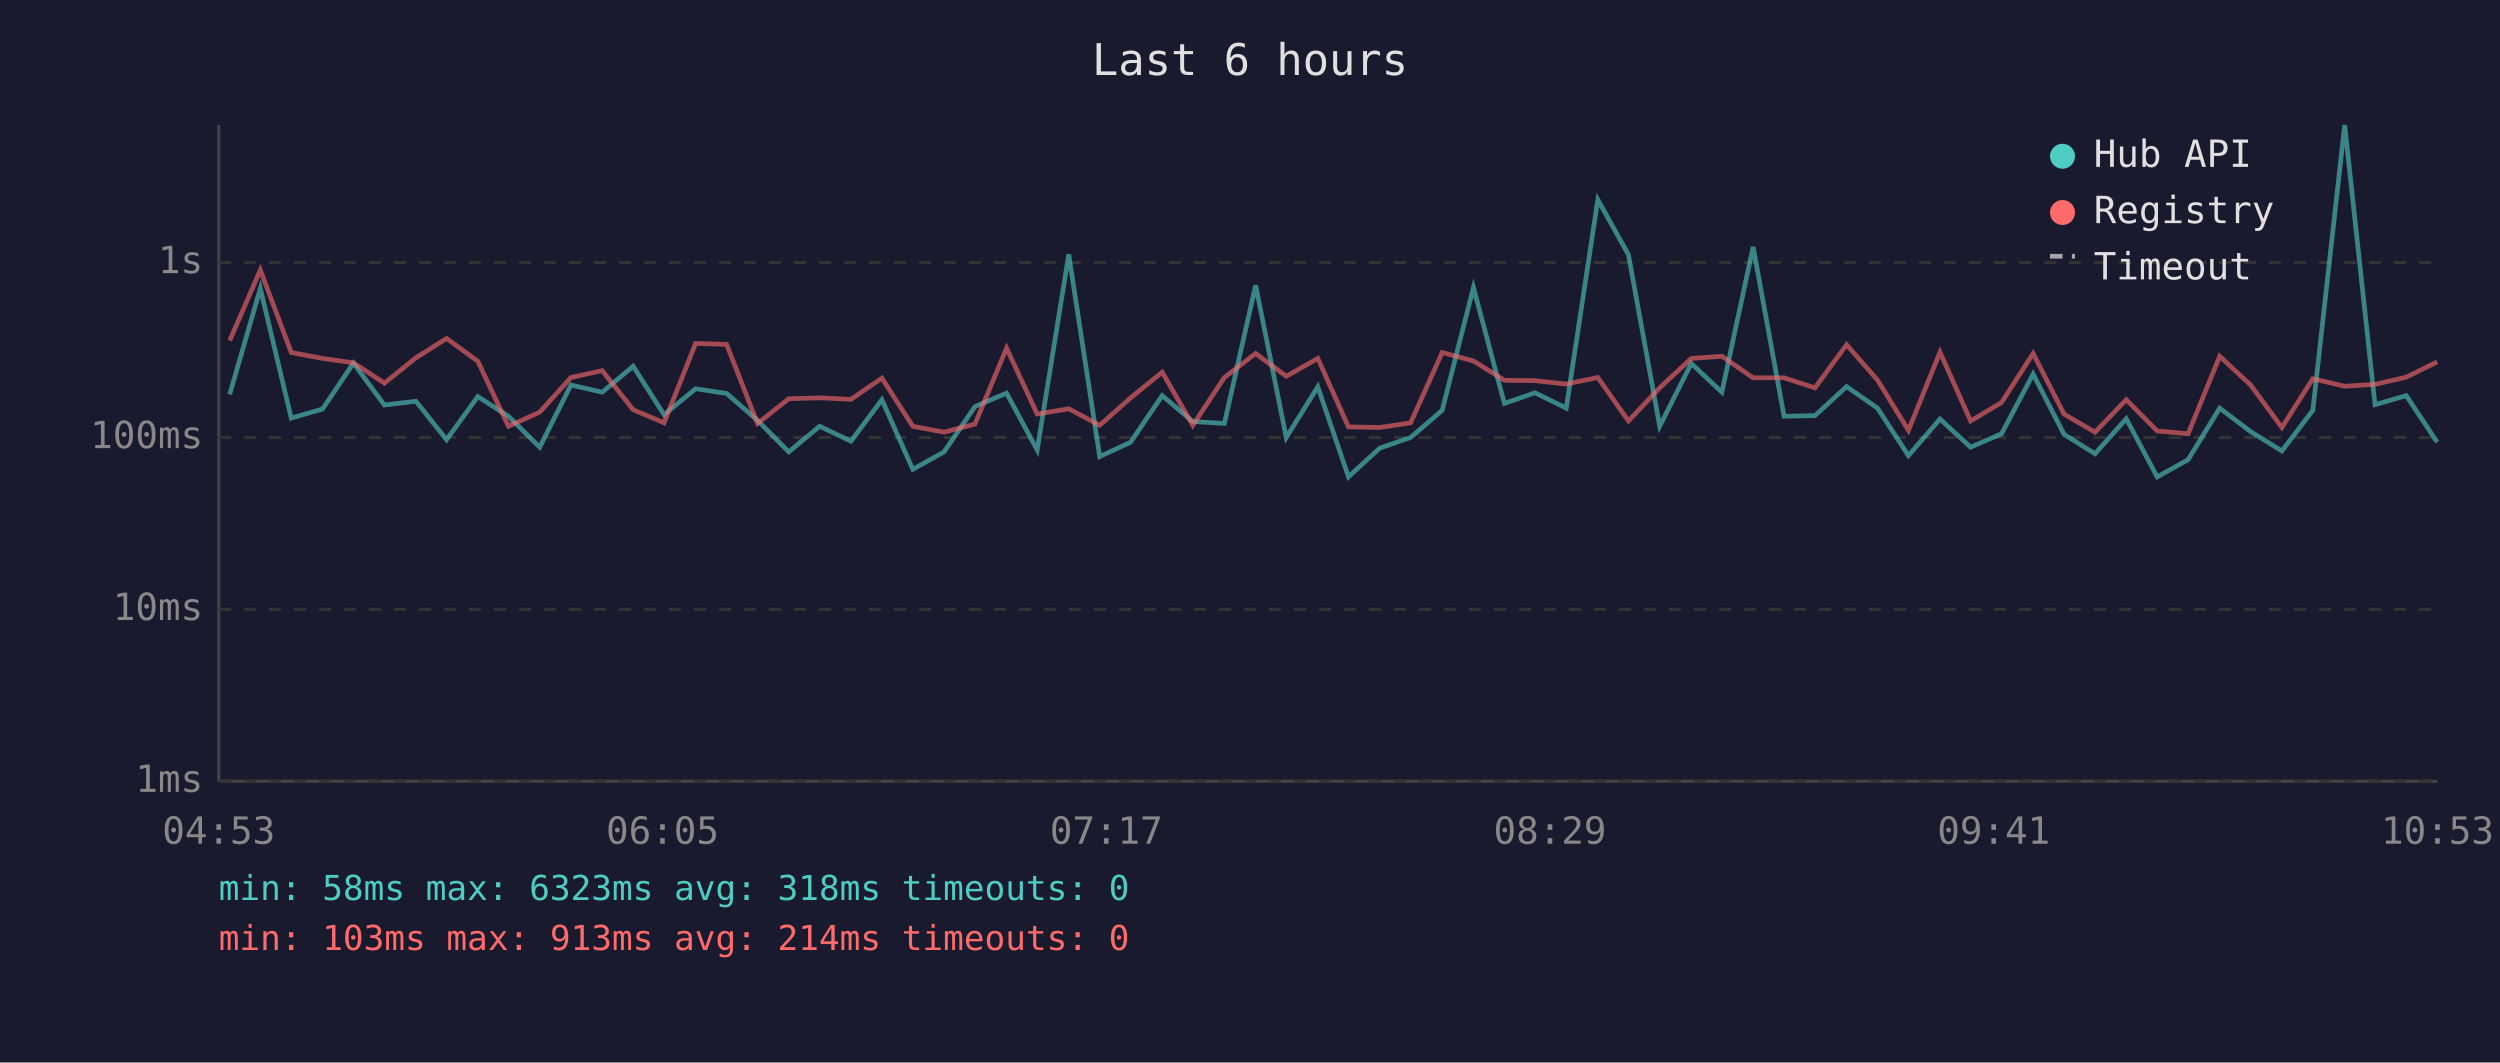
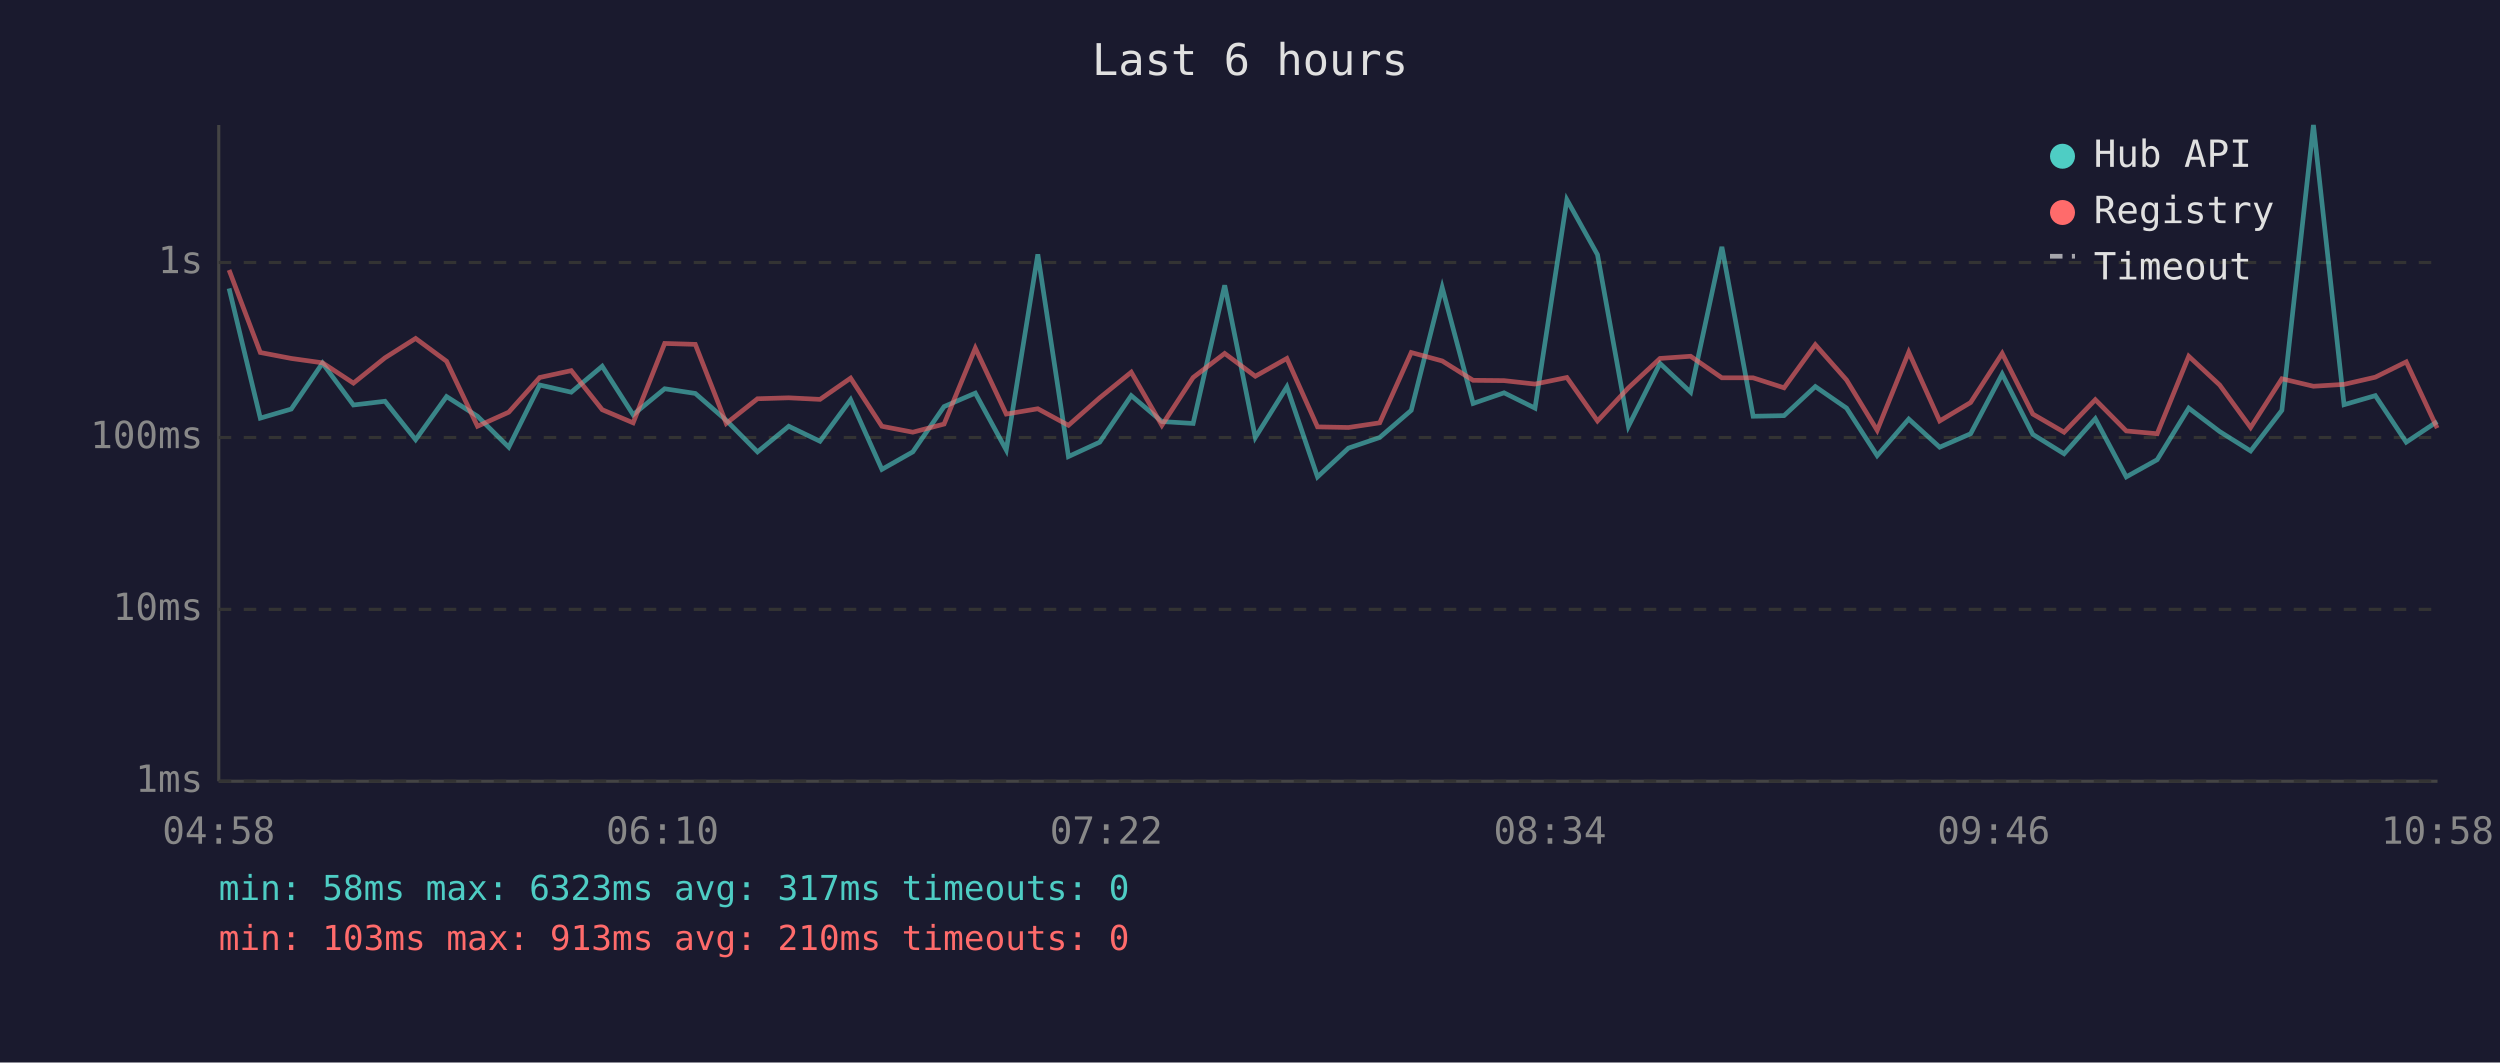
<svg xmlns="http://www.w3.org/2000/svg" viewBox="0 0 800 340" font-family="monospace" font-size="12">
  <rect width="800" height="340" fill="#1a1a2e" />
  <text x="400" y="24" fill="#e0e0e0" font-size="14" text-anchor="middle">Last 6 hours</text>
  <line x1="70" y1="40" x2="70" y2="250" stroke="#444" stroke-width="1" />
  <line x1="70" y1="250" x2="780" y2="250" stroke="#444" stroke-width="1" />
  <line x1="70" y1="250" x2="780" y2="250" stroke="#333" stroke-width="1" stroke-dasharray="4" />
  <text x="65" y="250" fill="#888" text-anchor="end" dominant-baseline="middle">1ms</text>
  <line x1="70" y1="195" x2="780" y2="195" stroke="#333" stroke-width="1" stroke-dasharray="4" />
  <text x="65" y="195" fill="#888" text-anchor="end" dominant-baseline="middle">10ms</text>
  <line x1="70" y1="140" x2="780" y2="140" stroke="#333" stroke-width="1" stroke-dasharray="4" />
  <text x="65" y="140" fill="#888" text-anchor="end" dominant-baseline="middle">100ms</text>
  <line x1="70" y1="84" x2="780" y2="84" stroke="#333" stroke-width="1" stroke-dasharray="4" />
  <text x="65" y="84" fill="#888" text-anchor="end" dominant-baseline="middle">1s</text>
-   <text x="70" y="270" fill="#888" text-anchor="middle">04:53</text>
-   <text x="212" y="270" fill="#888" text-anchor="middle">06:05</text>
-   <text x="354" y="270" fill="#888" text-anchor="middle">07:17</text>
-   <text x="496" y="270" fill="#888" text-anchor="middle">08:29</text>
-   <text x="638" y="270" fill="#888" text-anchor="middle">09:41</text>
-   <text x="780" y="270" fill="#888" text-anchor="middle">10:53</text>
-   <polyline points="73.5,126.2 83.3,92.3 93.2,133.8 103.2,130.9 113.1,116.2 123.0,129.6 133.1,128.4 142.9,140.7 152.9,126.9 162.7,133.2 172.7,143.1 182.7,123.2 192.7,125.5 202.6,117.2 212.5,132.7 222.6,124.4 232.5,125.9 242.4,134.5 252.4,144.6 262.3,136.4 272.3,141.2 282.2,127.9 292.1,150.2 302.1,144.6 312.0,130.1 322.1,125.8 331.9,144.0 342.0,81.4 351.9,146.1 361.8,141.5 371.9,126.6 381.7,134.9 391.8,135.5 401.8,91.3 411.6,140.0 421.7,123.8 431.5,152.6 441.5,143.4 451.4,140.0 461.5,131.3 471.5,92.0 481.4,129.1 491.2,125.7 501.2,130.6 511.3,63.9 521.1,81.5 531.1,136.4 541.2,116.3 551.0,125.5 561.0,79.0 570.9,133.2 580.8,133.0 590.9,123.7 600.8,130.6 610.7,145.8 620.8,134.1 630.6,143.1 640.5,138.8 650.6,119.7 660.5,139.0 670.4,145.2 680.4,134.0 690.3,152.6 700.2,147.1 710.3,130.6 720.2,138.1 730.2,144.3 740.1,131.3 750.3,40.0 760.0,129.5 770.0,126.6 779.9,141.5" fill="none" stroke="#4ecdc4" stroke-width="1.5" opacity="0.6" />
-   <polyline points="73.5,109.0 83.3,86.4 93.2,112.8 103.2,114.7 113.1,116.1 123.0,122.6 133.1,114.5 142.9,108.3 152.9,115.6 162.7,136.4 172.7,131.9 182.7,120.8 192.7,118.6 202.6,131.1 212.5,135.3 222.6,109.9 232.5,110.2 242.4,135.5 252.4,127.6 262.3,127.3 272.3,127.8 282.2,121.0 292.1,136.4 302.1,138.3 312.0,135.7 322.1,111.4 331.9,132.5 342.0,130.8 351.9,136.1 361.8,127.3 371.9,119.1 381.7,136.1 391.8,120.8 401.8,113.1 411.6,120.4 421.7,114.7 431.5,136.6 441.5,136.8 451.4,135.3 461.5,112.8 471.5,115.5 481.4,121.7 491.2,121.8 501.2,122.9 511.3,120.8 521.1,134.7 531.1,124.1 541.2,114.7 551.0,114.0 561.0,120.9 570.9,120.9 580.8,124.1 590.9,110.3 600.8,121.6 610.7,137.7 620.8,112.7 630.6,134.7 640.5,128.8 650.6,113.1 660.5,132.5 670.4,138.3 680.4,127.9 690.3,137.9 700.2,138.8 710.3,114.0 720.2,123.2 730.2,136.8 740.1,121.2 750.3,123.6 760.0,123.0 770.0,120.7 779.9,115.8" fill="none" stroke="#ff6b6b" stroke-width="1.5" opacity="0.6" />
+   <text x="70" y="270" fill="#888" text-anchor="middle">04:58</text>
+   <text x="212" y="270" fill="#888" text-anchor="middle">06:10</text>
+   <text x="354" y="270" fill="#888" text-anchor="middle">07:22</text>
+   <text x="496" y="270" fill="#888" text-anchor="middle">08:34</text>
+   <text x="638" y="270" fill="#888" text-anchor="middle">09:46</text>
+   <text x="780" y="270" fill="#888" text-anchor="middle">10:58</text>
+   <polyline points="73.3,92.3 83.3,133.8 93.2,130.9 103.2,116.2 113.1,129.6 123.2,128.4 133.0,140.7 142.9,126.9 152.8,133.2 162.8,143.1 172.7,123.2 182.8,125.5 192.7,117.2 202.6,132.7 212.7,124.4 222.5,125.9 232.4,134.5 242.4,144.6 252.4,136.4 262.4,141.2 272.2,127.9 282.2,150.2 292.1,144.6 302.1,130.1 312.1,125.8 322.0,144.0 332.1,81.4 341.9,146.1 351.9,141.5 362.0,126.6 371.8,134.9 381.8,135.5 391.9,91.3 401.7,140.0 411.8,123.8 421.6,152.6 431.5,143.4 441.5,140.0 451.6,131.3 461.5,92.0 471.4,129.1 481.3,125.7 491.2,130.6 501.4,63.9 511.2,81.5 521.1,136.4 531.2,116.3 541.0,125.5 551.0,79.0 561.0,133.2 570.9,133.0 580.9,123.7 590.9,130.6 600.7,145.8 610.8,134.1 620.7,143.1 630.6,138.8 640.7,119.7 650.5,139.0 660.5,145.2 670.5,134.0 680.4,152.6 690.3,147.1 700.4,130.6 710.3,138.1 720.2,144.3 730.2,131.3 740.3,40.0 750.1,129.5 760.1,126.6 770.0,141.5 779.9,134.9" fill="none" stroke="#4ecdc4" stroke-width="1.5" opacity="0.6" />
+   <polyline points="73.3,86.4 83.3,112.8 93.2,114.7 103.2,116.1 113.1,122.6 123.2,114.5 133.0,108.3 142.9,115.6 152.8,136.4 162.8,131.9 172.7,120.8 182.8,118.6 192.7,131.1 202.6,135.3 212.7,109.9 222.5,110.2 232.4,135.5 242.4,127.6 252.4,127.3 262.4,127.8 272.2,121.0 282.2,136.4 292.1,138.3 302.1,135.7 312.1,111.4 322.0,132.5 332.1,130.8 341.9,136.1 351.9,127.3 362.0,119.1 371.8,136.1 381.8,120.8 391.9,113.1 401.7,120.4 411.8,114.7 421.6,136.6 431.5,136.8 441.5,135.3 451.6,112.8 461.5,115.5 471.4,121.7 481.3,121.8 491.2,122.9 501.4,120.8 511.2,134.7 521.1,124.1 531.2,114.7 541.0,114.0 551.0,120.9 561.0,120.9 570.9,124.1 580.9,110.3 590.9,121.6 600.7,137.7 610.8,112.7 620.7,134.7 630.6,128.8 640.7,113.1 650.5,132.5 660.5,138.3 670.5,127.9 680.4,137.9 690.3,138.8 700.4,114.0 710.3,123.2 720.2,136.8 730.2,121.2 740.3,123.6 750.1,123.0 760.1,120.7 770.0,115.8 779.9,137.0" fill="none" stroke="#ff6b6b" stroke-width="1.5" opacity="0.6" />
  <circle cx="660" cy="50" r="4" fill="#4ecdc4" />
  <text x="670" y="50" fill="#e0e0e0" dominant-baseline="middle">Hub API</text>
  <circle cx="660" cy="68" r="4" fill="#ff6b6b" />
  <text x="670" y="68" fill="#e0e0e0" dominant-baseline="middle">Registry</text>
  <line x1="656" y1="82" x2="664" y2="82" stroke="#e0e0e0" stroke-width="1.5" stroke-dasharray="4,3" opacity="0.7" />
  <text x="670" y="86" fill="#e0e0e0" dominant-baseline="middle">Timeout</text>
-   <text x="70" y="288" fill="#4ecdc4" font-size="11">min: 58ms  max: 6323ms  avg: 318ms  timeouts: 0</text>
-   <text x="70" y="304" fill="#ff6b6b" font-size="11">min: 103ms  max: 913ms  avg: 214ms  timeouts: 0</text>
+   <text x="70" y="288" fill="#4ecdc4" font-size="11">min: 58ms  max: 6323ms  avg: 317ms  timeouts: 0</text>
+   <text x="70" y="304" fill="#ff6b6b" font-size="11">min: 103ms  max: 913ms  avg: 210ms  timeouts: 0</text>
</svg>
